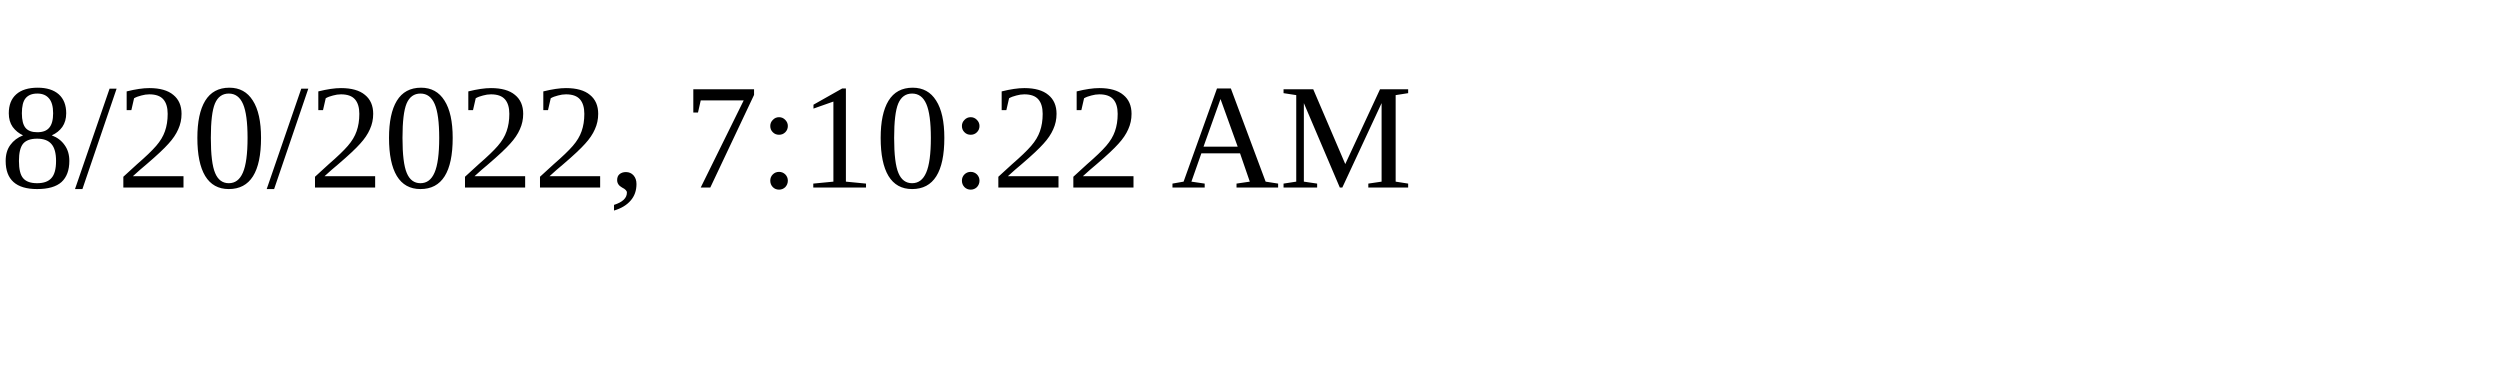
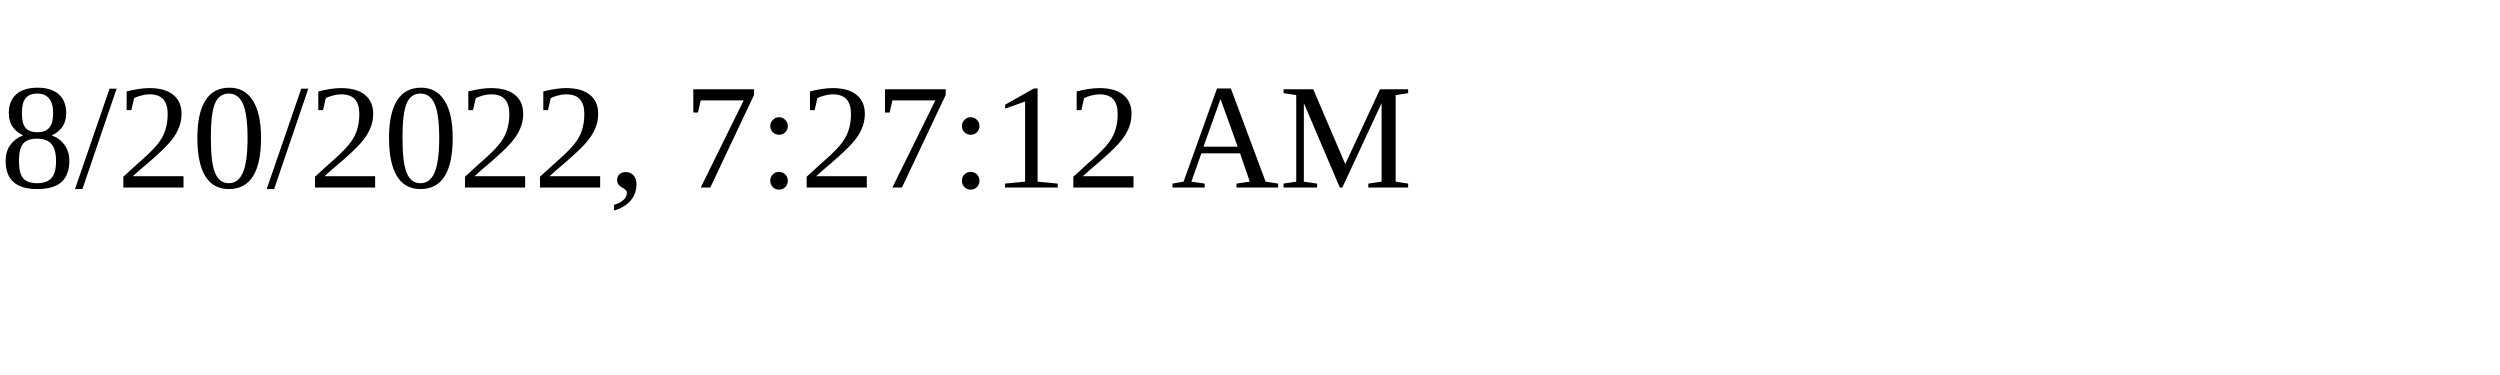
<svg xmlns="http://www.w3.org/2000/svg" height="30" width="200">
-   <text x="0" y="15">8/20/2022, 7:10:22 AM</text>
+   <text x="0" y="15">8/20/2022, 7:27:12 AM</text>
</svg>
